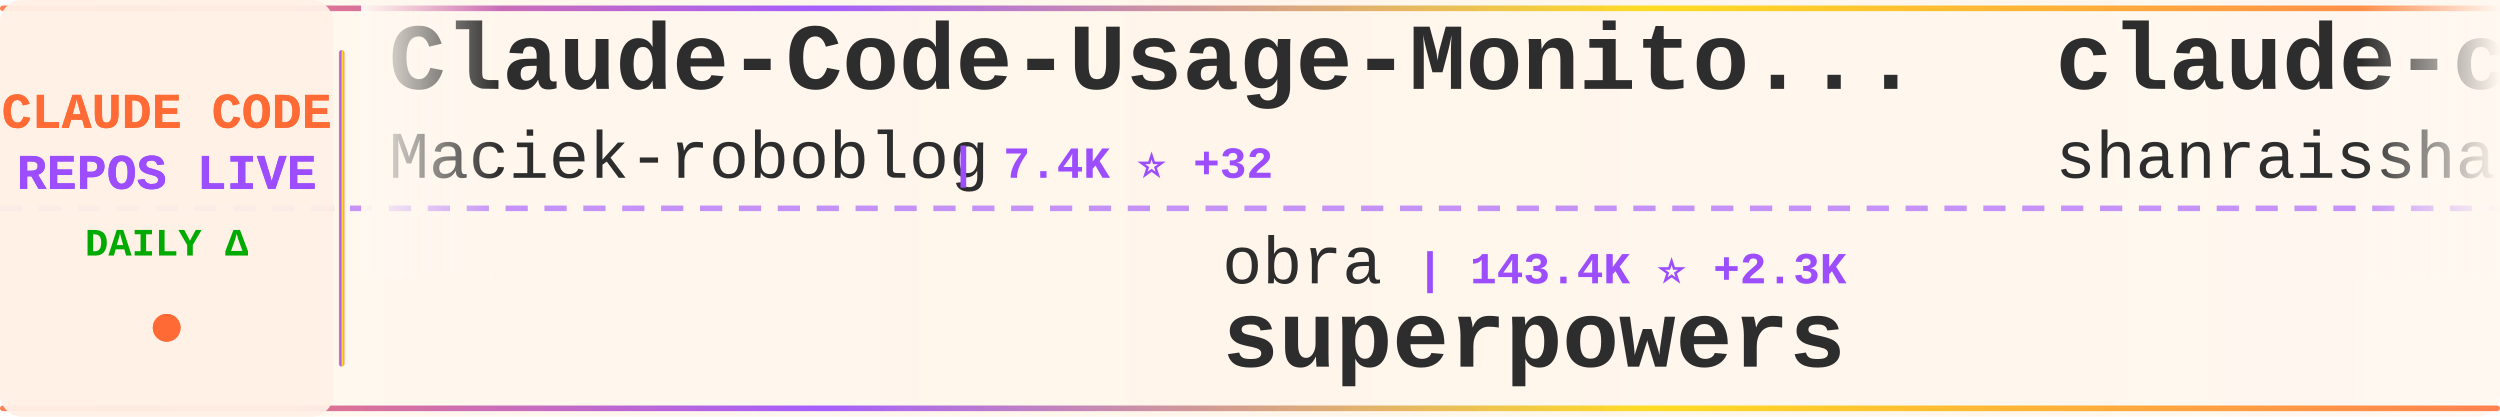
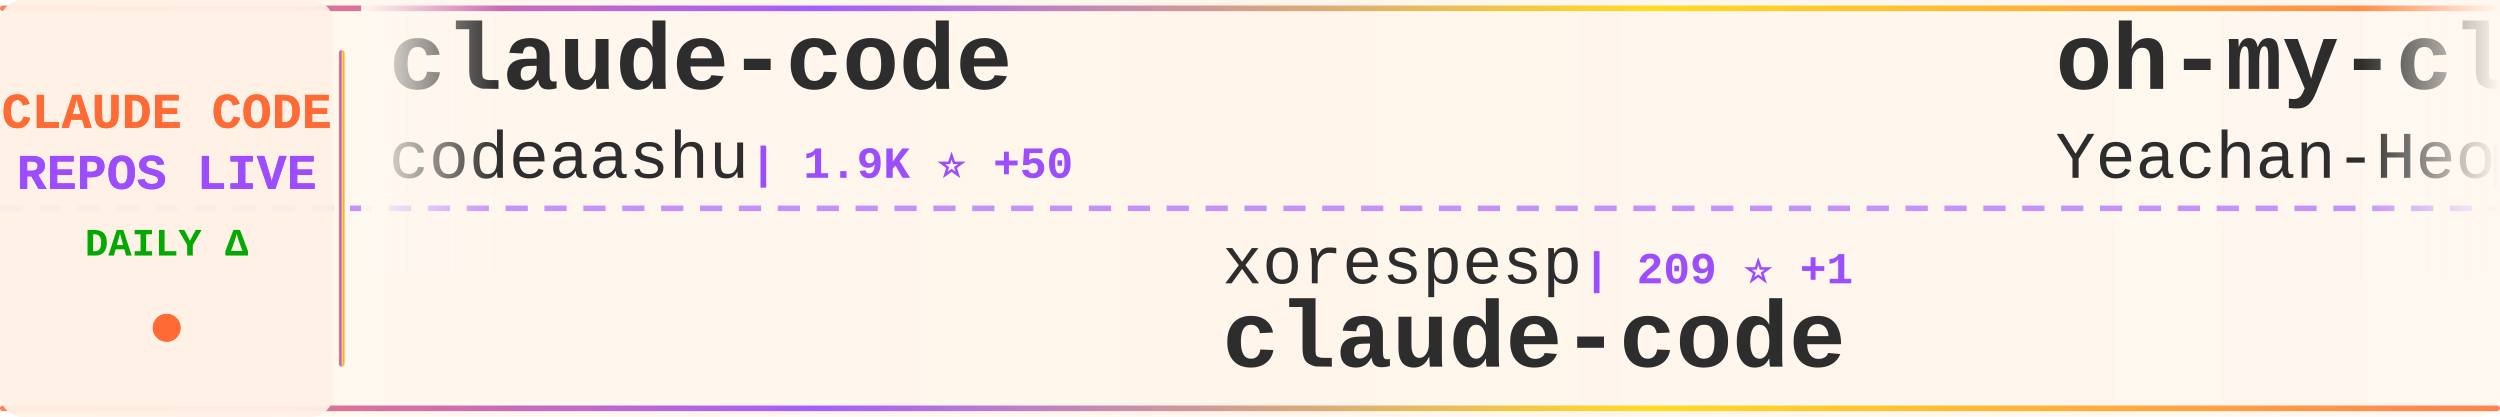
<svg xmlns="http://www.w3.org/2000/svg" width="900" height="150">
  <defs>
    <linearGradient id="tickerBg" x1="0%" y1="0%" x2="100%" y2="0%">
      <stop offset="0%" style="stop-color:#fff8f0;stop-opacity:0.98" />
      <stop offset="50%" style="stop-color:#fff5eb;stop-opacity:1" />
      <stop offset="100%" style="stop-color:#fff8f0;stop-opacity:0.98" />
    </linearGradient>
    <linearGradient id="borderGrad" x1="0%" y1="0%" x2="100%" y2="0%">
      <stop offset="0%" style="stop-color:#FF6B35;stop-opacity:0.85">
        <animate attributeName="stop-opacity" values="0.85;1;0.85" dur="2s" repeatCount="indefinite" />
      </stop>
      <stop offset="33%" style="stop-color:#9C4EFF;stop-opacity:0.9">
        <animate attributeName="stop-opacity" values="0.9;1;0.9" dur="2.2s" repeatCount="indefinite" />
      </stop>
      <stop offset="66%" style="stop-color:#FFD700;stop-opacity:0.85">
        <animate attributeName="stop-opacity" values="0.85;1;0.85" dur="1.8s" repeatCount="indefinite" />
      </stop>
      <stop offset="100%" style="stop-color:#FF6B35;stop-opacity:0.85">
        <animate attributeName="stop-opacity" values="0.85;1;0.85" dur="2s" repeatCount="indefinite" />
      </stop>
    </linearGradient>
    <filter id="textGlow">
      <feGaussianBlur stdDeviation="0.15" result="coloredBlur" />
      <feMerge>
        <feMergeNode in="coloredBlur" />
        <feMergeNode in="SourceGraphic" />
      </feMerge>
    </filter>
    <filter id="metricGlow">
      <feGaussianBlur stdDeviation="0.2" result="coloredBlur" />
      <feMerge>
        <feMergeNode in="coloredBlur" />
        <feMergeNode in="SourceGraphic" />
      </feMerge>
    </filter>
    <linearGradient id="leftFade" x1="0%" y1="0%" x2="100%" y2="0%">
      <stop offset="0%" style="stop-color:#fff8f0;stop-opacity:1" />
      <stop offset="100%" style="stop-color:#fff8f0;stop-opacity:0" />
    </linearGradient>
    <linearGradient id="rightFade" x1="0%" y1="0%" x2="100%" y2="0%">
      <stop offset="0%" style="stop-color:#fff8f0;stop-opacity:0" />
      <stop offset="100%" style="stop-color:#fff8f0;stop-opacity:1" />
    </linearGradient>
  </defs>
  <rect width="900" height="150" fill="url(#tickerBg)" rx="8" />
  <rect x="0" y="2" width="900" height="2" fill="url(#borderGrad)" rx="1" />
  <rect x="0" y="146" width="900" height="2" fill="url(#borderGrad)" rx="1" />
  <line x1="0" y1="75" x2="900" y2="75" stroke="#9C4EFF" stroke-width="2" stroke-dasharray="8 6" opacity="0.6" />
  <rect x="0" y="0" width="120" height="150" fill="#fff0e6" opacity="0.95" rx="8" />
  <text x="60" y="46" font-family="'Courier New', monospace" font-size="18" font-weight="bold" fill="#FF6B35" text-anchor="middle" filter="url(#textGlow)">
    CLAUDE CODE
  </text>
  <text x="60" y="68" font-family="'Courier New', monospace" font-size="18" font-weight="bold" fill="#9C4EFF" text-anchor="middle" filter="url(#textGlow)">
    REPOS LIVE
  </text>
  <text x="60" y="92" font-family="'Courier New', monospace" font-size="14" font-weight="bold" fill="#00aa00" text-anchor="middle">
    DAILY Δ
  </text>
  <circle cx="60" cy="118" r="5" fill="#FF6B35" filter="url(#metricGlow)">
    <animate attributeName="r" values="4;6;4" dur="1.5s" repeatCount="indefinite" />
    <animate attributeName="opacity" values="0.6;1;0.6" dur="1.5s" repeatCount="indefinite" />
  </circle>
  <rect x="122" y="18" width="2" height="114" fill="url(#borderGrad)" rx="1" />
  <clipPath id="tickerClip">
    <rect x="130" y="0" width="770" height="150" />
  </clipPath>
  <g clip-path="url(#tickerClip)">
    <g id="tickerItems">
      <animateTransform attributeName="transform" attributeType="XML" type="translate" from="0 0" to="-3000 0" dur="54s" repeatCount="indefinite" />
      <g transform="translate(0, 0)">
-         <text x="140" y="32" font-family="'Courier New', monospace" font-size="34" font-weight="bold" fill="#2d2d2d">Claude-Code-Usage-Monito...</text>
-         <text x="140" y="64" font-family="'Courier New', monospace" font-size="24" font-weight="normal" fill="#2d2d2d" opacity="1.0">Maciek-roboblog</text>
-         <text x="342" y="64" font-family="'Courier New', monospace" font-size="16" font-weight="bold" fill="#9C4EFF"> | 7.4K ⭐ +32</text>
+         <text x="140" y="32" font-family="'Courier New', monospace" font-size="34" font-weight="bold" fill="#2d2d2d">claude-code</text>
+         <text x="140" y="64" font-family="'Courier New', monospace" font-size="24" font-weight="normal" fill="#2d2d2d" opacity="1.0">codeaashu</text>
+         <text x="270" y="64" font-family="'Courier New', monospace" font-size="16" font-weight="bold" fill="#9C4EFF"> | 1.9K ⭐ +50</text>
      </g>
      <g transform="translate(300, 0)">
-         <text x="140" y="102" font-family="'Courier New', monospace" font-size="24" font-weight="normal" fill="#2d2d2d" opacity="1.0">obra</text>
-         <text x="210" y="102" font-family="'Courier New', monospace" font-size="16" font-weight="bold" fill="#9C4EFF"> | 143.4K ⭐ +2.3K</text>
-         <text x="140" y="132" font-family="'Courier New', monospace" font-size="34" font-weight="bold" fill="#2d2d2d">superpowers</text>
+         <text x="140" y="102" font-family="'Courier New', monospace" font-size="24" font-weight="normal" fill="#2d2d2d" opacity="1.0">xorespesp</text>
+         <text x="270" y="102" font-family="'Courier New', monospace" font-size="16" font-weight="bold" fill="#9C4EFF"> | 209 ⭐ +1</text>
+         <text x="140" y="132" font-family="'Courier New', monospace" font-size="34" font-weight="bold" fill="#2d2d2d">claude-code</text>
      </g>
      <g transform="translate(600, 0)">
-         <text x="140" y="32" font-family="'Courier New', monospace" font-size="34" font-weight="bold" fill="#2d2d2d">claude-code-best-practic...</text>
-         <text x="140" y="64" font-family="'Courier New', monospace" font-size="24" font-weight="normal" fill="#2d2d2d" opacity="1.0">shanraisshan</text>
-         <text x="306" y="64" font-family="'Courier New', monospace" font-size="16" font-weight="bold" fill="#9C4EFF"> | 34.0K ⭐ +1.0K</text>
+         <text x="140" y="32" font-family="'Courier New', monospace" font-size="34" font-weight="bold" fill="#2d2d2d">oh-my-claudecode</text>
+         <text x="140" y="64" font-family="'Courier New', monospace" font-size="24" font-weight="normal" fill="#2d2d2d" opacity="1.0">Yeachan-Heo</text>
+         <text x="294" y="64" font-family="'Courier New', monospace" font-size="16" font-weight="bold" fill="#9C4EFF"> | 26.9K ⭐ +633</text>
      </g>
      <g transform="translate(900, 0)">
-         <text x="140" y="102" font-family="'Courier New', monospace" font-size="24" font-weight="normal" fill="#2d2d2d" opacity="1.0">FlorianBruniaux</text>
-         <text x="342" y="102" font-family="'Courier New', monospace" font-size="16" font-weight="bold" fill="#9C4EFF"> | 3.1K ⭐ +28</text>
-         <text x="140" y="132" font-family="'Courier New', monospace" font-size="34" font-weight="bold" fill="#2d2d2d">claude-code-ultimate-gui...</text>
+         <text x="140" y="102" font-family="'Courier New', monospace" font-size="24" font-weight="normal" fill="#2d2d2d" opacity="1.0">lst97</text>
+         <text x="222" y="102" font-family="'Courier New', monospace" font-size="16" font-weight="bold" fill="#9C4EFF"> | 1.5K ⭐</text>
+         <text x="140" y="132" font-family="'Courier New', monospace" font-size="34" font-weight="bold" fill="#2d2d2d">claude-code-sub-agents</text>
      </g>
      <g transform="translate(1200, 0)">
-         <text x="140" y="32" font-family="'Courier New', monospace" font-size="34" font-weight="bold" fill="#2d2d2d">claude-code-spec-workflo...</text>
-         <text x="140" y="64" font-family="'Courier New', monospace" font-size="24" font-weight="normal" fill="#2d2d2d" opacity="1.0">Pimzino</text>
-         <text x="246" y="64" font-family="'Courier New', monospace" font-size="16" font-weight="bold" fill="#9C4EFF"> | 3.6K ⭐ +2</text>
+         <text x="140" y="32" font-family="'Courier New', monospace" font-size="34" font-weight="bold" fill="#2d2d2d">claudecodeui</text>
+         <text x="140" y="64" font-family="'Courier New', monospace" font-size="24" font-weight="normal" fill="#2d2d2d" opacity="1.0">siteboon</text>
+         <text x="258" y="64" font-family="'Courier New', monospace" font-size="16" font-weight="bold" fill="#9C4EFF"> | 9.6K ⭐ +36</text>
      </g>
      <g transform="translate(1500, 0)">
-         <text x="140" y="102" font-family="'Courier New', monospace" font-size="24" font-weight="normal" fill="#2d2d2d" opacity="1.0">yasasbanukaofficial</text>
-         <text x="390" y="102" font-family="'Courier New', monospace" font-size="16" font-weight="bold" fill="#9C4EFF"> | 2.1K ⭐ +109</text>
+         <text x="140" y="102" font-family="'Courier New', monospace" font-size="24" font-weight="normal" fill="#2d2d2d" opacity="1.0">luongnv89</text>
+         <text x="270" y="102" font-family="'Courier New', monospace" font-size="16" font-weight="bold" fill="#9C4EFF"> | 24.0K ⭐ +742</text>
+         <text x="140" y="132" font-family="'Courier New', monospace" font-size="34" font-weight="bold" fill="#2d2d2d">claude-howto</text>
+       </g>
+       <g transform="translate(1800, 0)">
+         <text x="140" y="32" font-family="'Courier New', monospace" font-size="34" font-weight="bold" fill="#2d2d2d">sc-claude-code-files</text>
+         <text x="140" y="64" font-family="'Courier New', monospace" font-size="24" font-weight="normal" fill="#2d2d2d" opacity="1.0">https-deeplearning-ai</text>
+         <text x="414" y="64" font-family="'Courier New', monospace" font-size="16" font-weight="bold" fill="#9C4EFF"> | 480 ⭐</text>
+       </g>
+       <g transform="translate(2100, 0)">
+         <text x="140" y="102" font-family="'Courier New', monospace" font-size="24" font-weight="normal" fill="#2d2d2d" opacity="1.0">oboard</text>
+         <text x="234" y="102" font-family="'Courier New', monospace" font-size="16" font-weight="bold" fill="#9C4EFF"> | 2.9K ⭐ +22</text>
+         <text x="140" y="132" font-family="'Courier New', monospace" font-size="34" font-weight="bold" fill="#2d2d2d">claude-code-rev</text>
+       </g>
+       <g transform="translate(2400, 0)">
+         <text x="140" y="32" font-family="'Courier New', monospace" font-size="34" font-weight="bold" fill="#2d2d2d">claude-code-tudou</text>
+         <text x="140" y="64" font-family="'Courier New', monospace" font-size="24" font-weight="normal" fill="#2d2d2d" opacity="1.0">AICoderTudou</text>
+         <text x="306" y="64" font-family="'Courier New', monospace" font-size="16" font-weight="bold" fill="#9C4EFF"> | 452 ⭐ +8</text>
+       </g>
+       <g transform="translate(2700, 0)">
+         <text x="140" y="102" font-family="'Courier New', monospace" font-size="24" font-weight="normal" fill="#2d2d2d" opacity="1.0">centminmod</text>
+         <text x="282" y="102" font-family="'Courier New', monospace" font-size="16" font-weight="bold" fill="#9C4EFF"> | 2.2K ⭐ +8</text>
+         <text x="140" y="132" font-family="'Courier New', monospace" font-size="34" font-weight="bold" fill="#2d2d2d">my-claude-code-setup</text>
+       </g>
+       <g transform="translate(3000, 0)">
+         <text x="140" y="32" font-family="'Courier New', monospace" font-size="34" font-weight="bold" fill="#2d2d2d">claude-code</text>
+         <text x="140" y="64" font-family="'Courier New', monospace" font-size="24" font-weight="normal" fill="#2d2d2d" opacity="1.0">codeaashu</text>
+         <text x="270" y="64" font-family="'Courier New', monospace" font-size="16" font-weight="bold" fill="#9C4EFF"> | 1.9K ⭐ +50</text>
+       </g>
+       <g transform="translate(3300, 0)">
+         <text x="140" y="102" font-family="'Courier New', monospace" font-size="24" font-weight="normal" fill="#2d2d2d" opacity="1.0">xorespesp</text>
+         <text x="270" y="102" font-family="'Courier New', monospace" font-size="16" font-weight="bold" fill="#9C4EFF"> | 209 ⭐ +1</text>
        <text x="140" y="132" font-family="'Courier New', monospace" font-size="34" font-weight="bold" fill="#2d2d2d">claude-code</text>
      </g>
-       <g transform="translate(1800, 0)">
-         <text x="140" y="32" font-family="'Courier New', monospace" font-size="34" font-weight="bold" fill="#2d2d2d">claude-code-sourcemap</text>
-         <text x="140" y="64" font-family="'Courier New', monospace" font-size="24" font-weight="normal" fill="#2d2d2d" opacity="1.0">ChinaSiro</text>
-         <text x="270" y="64" font-family="'Courier New', monospace" font-size="16" font-weight="bold" fill="#9C4EFF"> | 8.7K ⭐ +55</text>
-       </g>
-       <g transform="translate(2100, 0)">
-         <text x="140" y="102" font-family="'Courier New', monospace" font-size="24" font-weight="normal" fill="#2d2d2d" opacity="1.0">router-for-me</text>
-         <text x="318" y="102" font-family="'Courier New', monospace" font-size="16" font-weight="bold" fill="#9C4EFF"> | 24.4K ⭐ +284</text>
-         <text x="140" y="132" font-family="'Courier New', monospace" font-size="34" font-weight="bold" fill="#2d2d2d">CLIProxyAPI</text>
-       </g>
-       <g transform="translate(2400, 0)">
-         <text x="140" y="32" font-family="'Courier New', monospace" font-size="34" font-weight="bold" fill="#2d2d2d">ClaudeCode</text>
-         <text x="140" y="64" font-family="'Courier New', monospace" font-size="24" font-weight="normal" fill="#2d2d2d" opacity="1.0">guanshan</text>
-         <text x="258" y="64" font-family="'Courier New', monospace" font-size="16" font-weight="bold" fill="#9C4EFF"> | 54 ⭐</text>
-       </g>
-       <g transform="translate(2700, 0)">
-         <text x="140" y="102" font-family="'Courier New', monospace" font-size="24" font-weight="normal" fill="#2d2d2d" opacity="1.0">fazxes</text>
-         <text x="234" y="102" font-family="'Courier New', monospace" font-size="16" font-weight="bold" fill="#9C4EFF"> | 200 ⭐ +1</text>
-         <text x="140" y="132" font-family="'Courier New', monospace" font-size="34" font-weight="bold" fill="#2d2d2d">Claude-code</text>
-       </g>
-       <g transform="translate(3000, 0)">
-         <text x="140" y="32" font-family="'Courier New', monospace" font-size="34" font-weight="bold" fill="#2d2d2d">Claude-Code-Usage-Monito...</text>
-         <text x="140" y="64" font-family="'Courier New', monospace" font-size="24" font-weight="normal" fill="#2d2d2d" opacity="1.0">Maciek-roboblog</text>
-         <text x="342" y="64" font-family="'Courier New', monospace" font-size="16" font-weight="bold" fill="#9C4EFF"> | 7.4K ⭐ +32</text>
-       </g>
-       <g transform="translate(3300, 0)">
-         <text x="140" y="102" font-family="'Courier New', monospace" font-size="24" font-weight="normal" fill="#2d2d2d" opacity="1.0">obra</text>
-         <text x="210" y="102" font-family="'Courier New', monospace" font-size="16" font-weight="bold" fill="#9C4EFF"> | 143.4K ⭐ +2.3K</text>
-         <text x="140" y="132" font-family="'Courier New', monospace" font-size="34" font-weight="bold" fill="#2d2d2d">superpowers</text>
-       </g>
      <g transform="translate(3600, 0)">
-         <text x="140" y="32" font-family="'Courier New', monospace" font-size="34" font-weight="bold" fill="#2d2d2d">claude-code-best-practic...</text>
-         <text x="140" y="64" font-family="'Courier New', monospace" font-size="24" font-weight="normal" fill="#2d2d2d" opacity="1.0">shanraisshan</text>
-         <text x="306" y="64" font-family="'Courier New', monospace" font-size="16" font-weight="bold" fill="#9C4EFF"> | 34.0K ⭐ +1.0K</text>
+         <text x="140" y="32" font-family="'Courier New', monospace" font-size="34" font-weight="bold" fill="#2d2d2d">oh-my-claudecode</text>
+         <text x="140" y="64" font-family="'Courier New', monospace" font-size="24" font-weight="normal" fill="#2d2d2d" opacity="1.0">Yeachan-Heo</text>
+         <text x="294" y="64" font-family="'Courier New', monospace" font-size="16" font-weight="bold" fill="#9C4EFF"> | 26.9K ⭐ +633</text>
      </g>
      <g transform="translate(3900, 0)">
-         <text x="140" y="102" font-family="'Courier New', monospace" font-size="24" font-weight="normal" fill="#2d2d2d" opacity="1.0">FlorianBruniaux</text>
-         <text x="342" y="102" font-family="'Courier New', monospace" font-size="16" font-weight="bold" fill="#9C4EFF"> | 3.1K ⭐ +28</text>
-         <text x="140" y="132" font-family="'Courier New', monospace" font-size="34" font-weight="bold" fill="#2d2d2d">claude-code-ultimate-gui...</text>
+         <text x="140" y="102" font-family="'Courier New', monospace" font-size="24" font-weight="normal" fill="#2d2d2d" opacity="1.0">lst97</text>
+         <text x="222" y="102" font-family="'Courier New', monospace" font-size="16" font-weight="bold" fill="#9C4EFF"> | 1.5K ⭐</text>
+         <text x="140" y="132" font-family="'Courier New', monospace" font-size="34" font-weight="bold" fill="#2d2d2d">claude-code-sub-agents</text>
      </g>
    </g>
  </g>
  <rect x="130" y="0" width="50" height="100" fill="url(#leftFade)" />
  <rect x="850" y="0" width="50" height="100" fill="url(#rightFade)" />
</svg>
